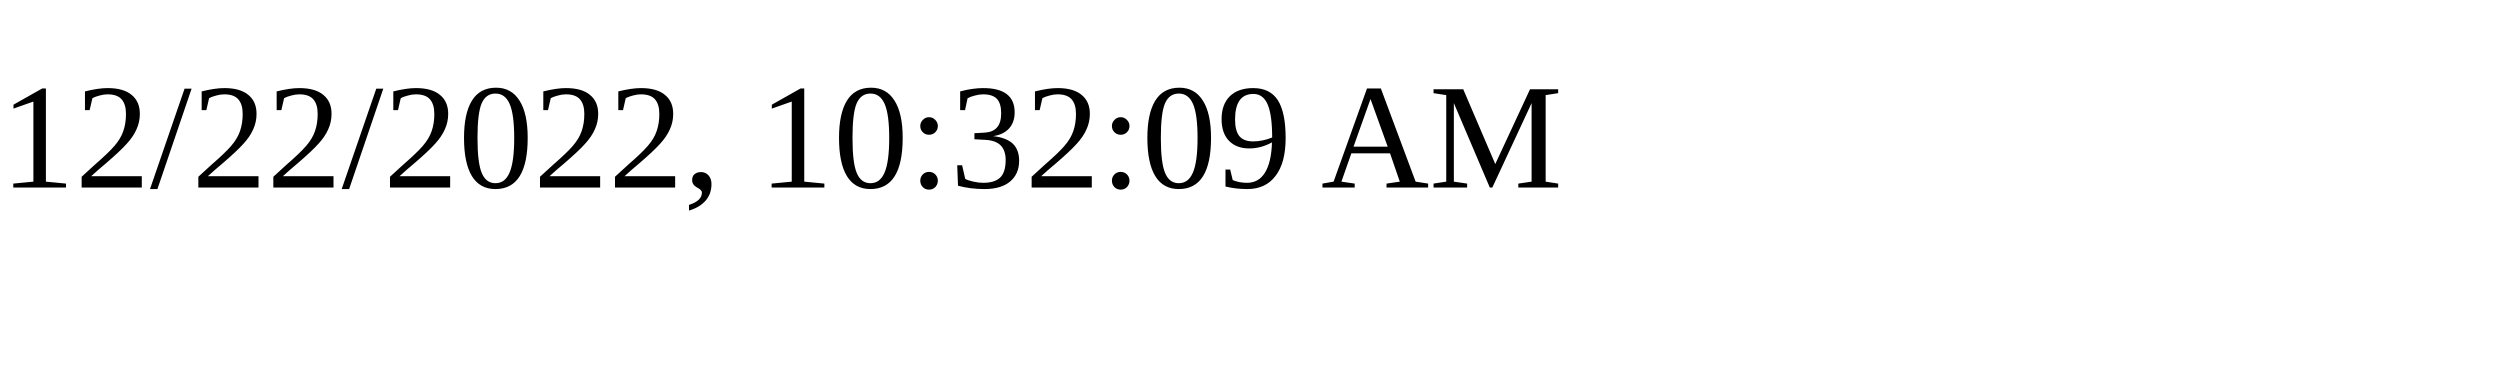
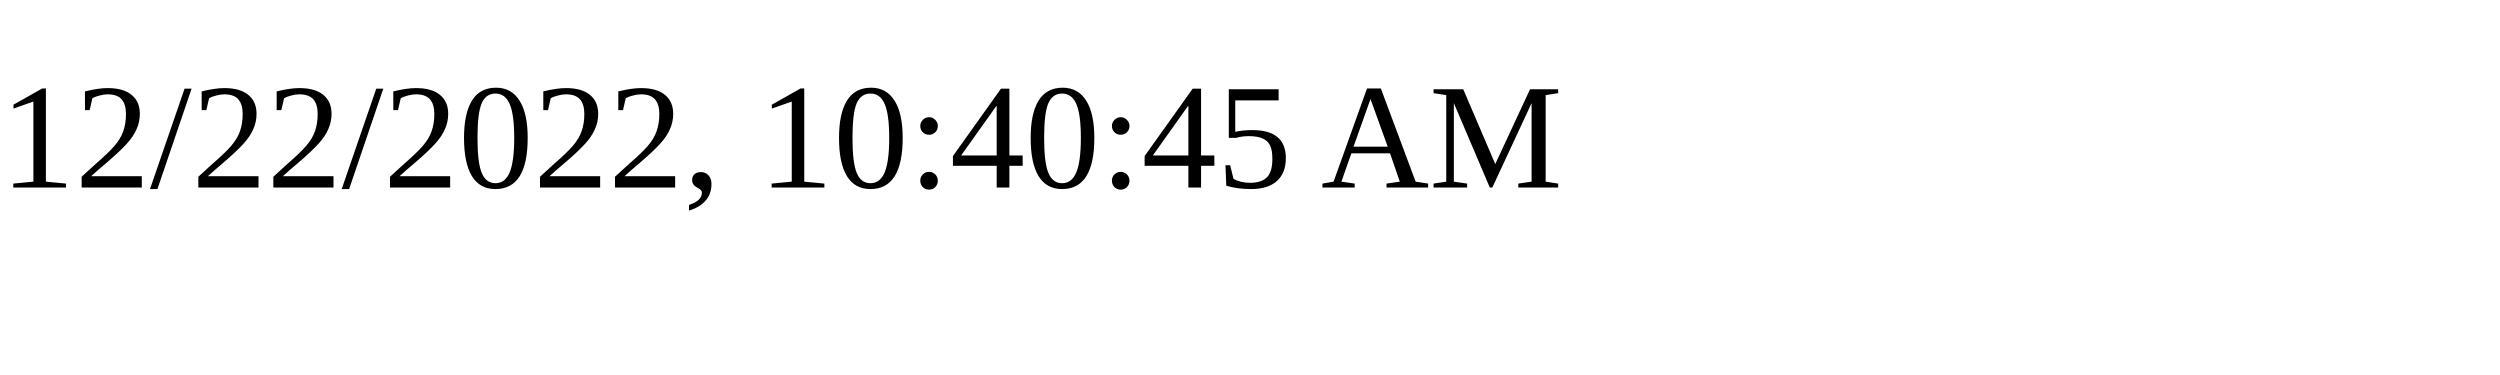
<svg xmlns="http://www.w3.org/2000/svg" height="30" width="200">
-   <text x="0" y="15">12/22/2022, 10:32:09 AM</text>
+   <text x="0" y="15">12/22/2022, 10:40:45 AM</text>
</svg>
